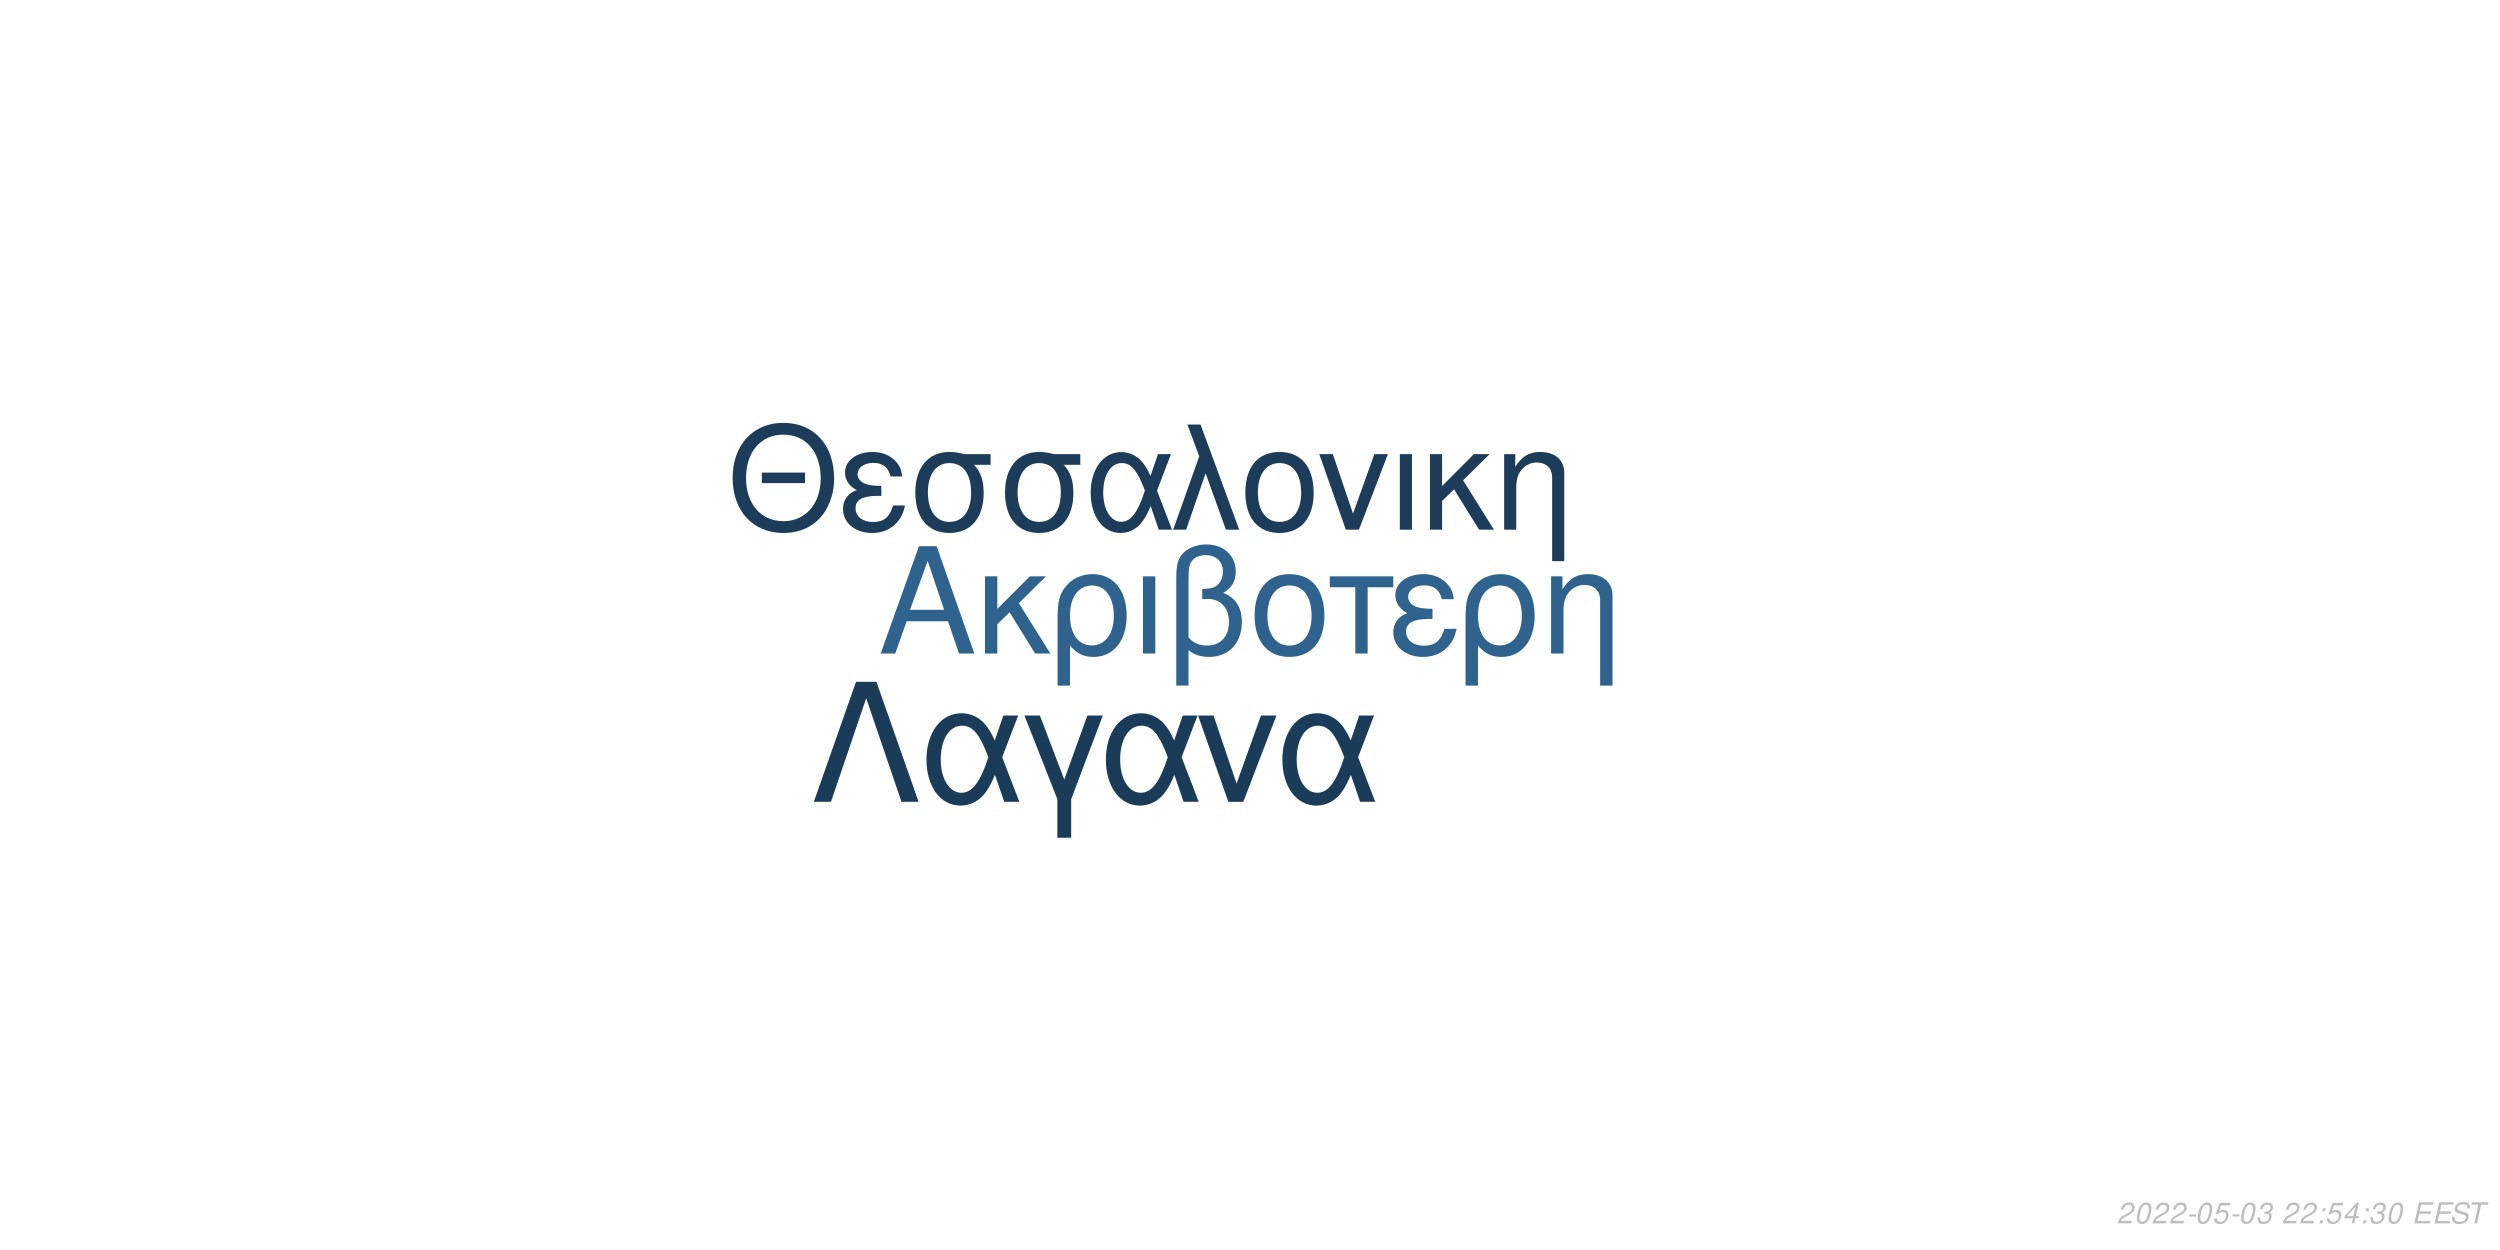
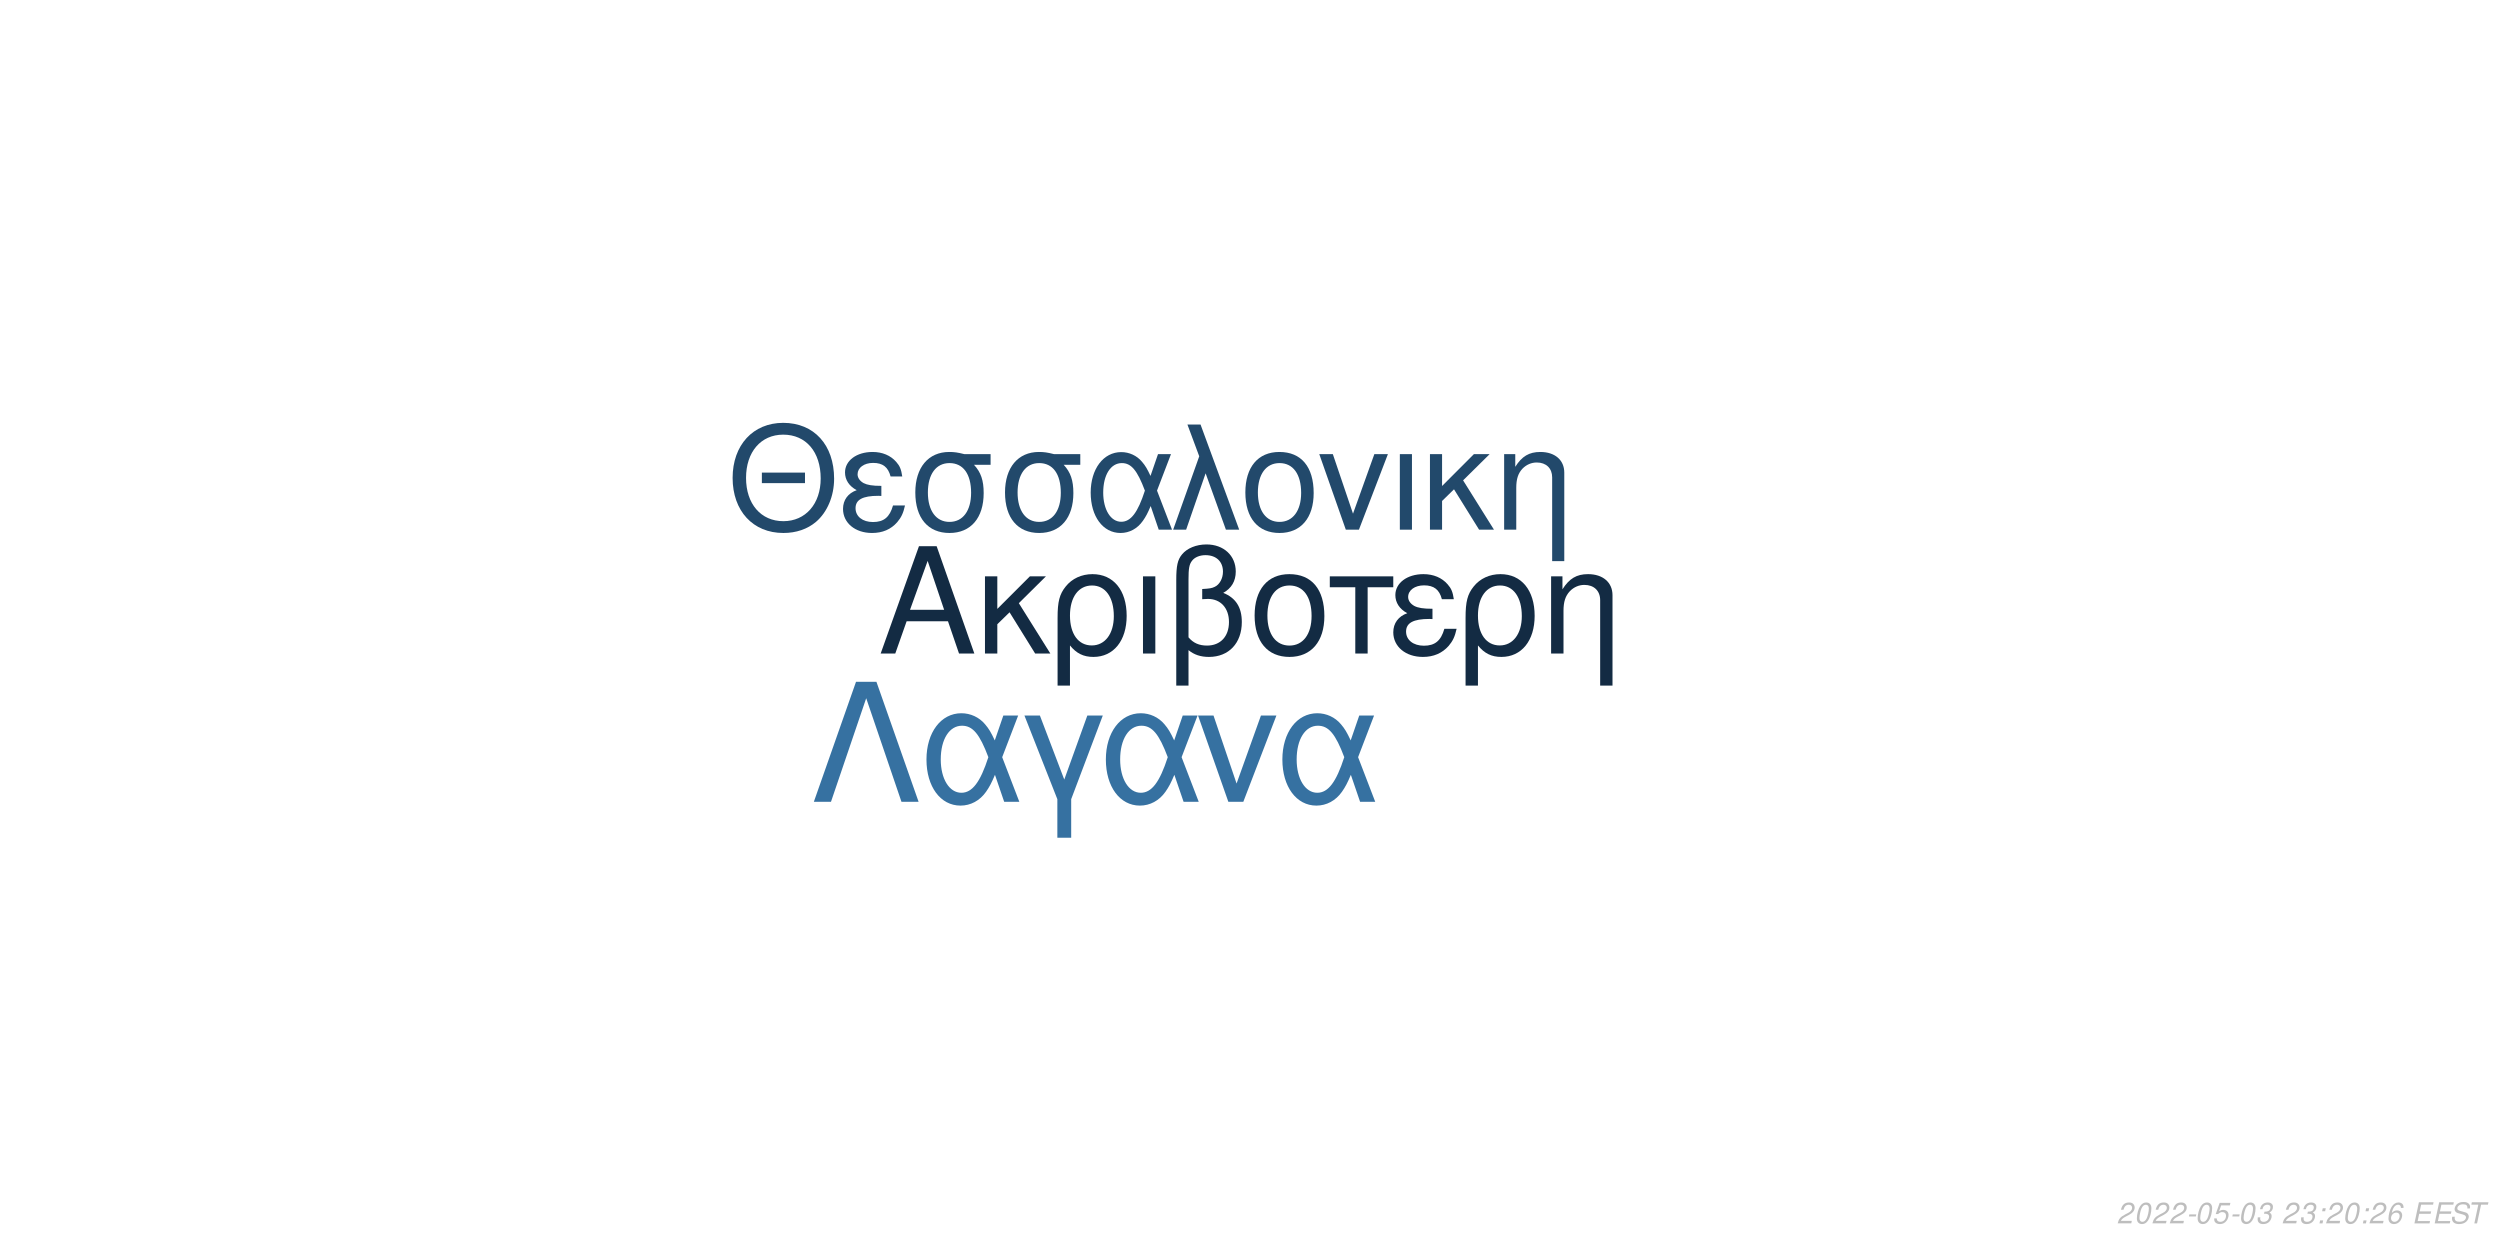
<svg xmlns="http://www.w3.org/2000/svg" xmlns:xlink="http://www.w3.org/1999/xlink" width="864pt" height="432pt" viewBox="0 0 864 432" version="1.1">
  <defs>
    <g>
      <symbol overflow="visible" id="glyph0-0">
        <path style="stroke:none;" d="" />
      </symbol>
      <symbol overflow="visible" id="glyph0-1">
        <path style="stroke:none;" d="M 24.125 -11.141 L 27.938 0 L 33.234 0 L 20.203 -37.094 L 14.094 -37.094 L 0.859 0 L 5.906 0 L 9.828 -11.141 Z M 22.797 -15.109 L 11 -15.109 L 17.094 -32.016 Z M 22.797 -15.109 " />
      </symbol>
      <symbol overflow="visible" id="glyph0-2">
        <path style="stroke:none;" d="M 7.172 -15.422 L 7.172 -26.672 L 2.906 -26.672 L 2.906 0 L 7.172 0 L 7.172 -10.125 L 11.406 -14.25 L 20.25 0 L 25.5 0 L 14.609 -17.406 L 23.969 -26.672 L 18.422 -26.672 Z M 7.172 -15.422 " />
      </symbol>
      <symbol overflow="visible" id="glyph0-3">
        <path style="stroke:none;" d="M 3 11.094 L 7.281 11.094 L 7.281 -2.797 C 9.516 -0.047 11.953 1.172 15.375 1.172 C 22.344 1.172 26.875 -4.422 26.875 -13.031 C 26.875 -21.891 22.297 -27.438 15.062 -27.438 C 11.297 -27.438 7.984 -25.906 5.797 -23.156 C 3.672 -20.516 3 -17.969 3 -12.359 Z M 14.906 -23.516 C 19.547 -23.516 22.438 -19.438 22.438 -12.922 C 22.438 -6.812 19.391 -2.797 14.812 -2.797 C 10.172 -2.797 7.281 -6.766 7.281 -13.125 C 7.281 -19.484 10.234 -23.516 14.906 -23.516 Z M 14.906 -23.516 " />
      </symbol>
      <symbol overflow="visible" id="glyph0-4">
        <path style="stroke:none;" d="M 3.516 0 L 7.781 0 L 7.781 -26.672 L 3.516 -26.672 Z M 3.516 0 " />
      </symbol>
      <symbol overflow="visible" id="glyph0-5">
        <path style="stroke:none;" d="M 4.016 11.094 L 8.25 11.094 L 8.25 -1.172 C 10.172 0.406 12.422 1.172 15.312 1.172 C 22.188 1.172 26.672 -3.609 26.672 -10.891 C 26.672 -15.984 24.578 -19.234 20.25 -20.969 C 23.109 -22.547 24.578 -25.031 24.578 -28.344 C 24.578 -33.844 20.406 -37.703 14.453 -37.703 C 10.938 -37.703 7.734 -36.391 6 -34.25 C 4.484 -32.422 4.016 -30.328 4.016 -25.391 Z M 8.25 -25.656 C 8.25 -29.359 8.5 -30.844 9.469 -32.062 C 10.375 -33.281 12.156 -34 14.094 -34 C 17.812 -34 20.156 -31.812 20.156 -28.297 C 20.156 -25.953 18.984 -23.812 17.297 -23.047 C 16.281 -22.547 15.469 -22.438 12.984 -22.297 L 12.984 -18.781 C 13.734 -18.828 14.344 -18.875 14.969 -18.875 C 19.344 -18.875 22.234 -15.719 22.234 -10.891 C 22.234 -5.906 19.281 -2.75 14.656 -2.75 C 11.953 -2.75 9.922 -3.609 8.25 -5.594 Z M 8.25 -25.656 " />
      </symbol>
      <symbol overflow="visible" id="glyph0-6">
        <path style="stroke:none;" d="M 14.094 -27.438 C 6.562 -27.438 2.094 -22.094 2.094 -13.125 C 2.094 -4.125 6.562 1.172 14.141 1.172 C 21.672 1.172 26.203 -4.172 26.203 -12.922 C 26.203 -22.188 21.828 -27.438 14.094 -27.438 Z M 14.141 -23.516 C 18.938 -23.516 21.781 -19.594 21.781 -12.984 C 21.781 -6.672 18.828 -2.75 14.141 -2.75 C 9.422 -2.75 6.516 -6.672 6.516 -13.125 C 6.516 -19.594 9.422 -23.516 14.141 -23.516 Z M 14.141 -23.516 " />
      </symbol>
      <symbol overflow="visible" id="glyph0-7">
        <path style="stroke:none;" d="M 7.891 0 L 12.156 0 L 12.156 -22.906 L 21.016 -22.906 L 21.016 -26.672 L -0.922 -26.672 L -0.922 -22.906 L 7.891 -22.906 Z M 7.891 0 " />
      </symbol>
      <symbol overflow="visible" id="glyph0-8">
        <path style="stroke:none;" d="M 14.562 -15.469 C 11.344 -15.469 9.562 -15.781 8.297 -16.438 C 6.922 -17.203 6.156 -18.328 6.156 -19.547 C 6.156 -21.891 8.453 -23.562 11.656 -23.562 C 15.062 -23.562 16.953 -22.094 17.812 -18.781 L 21.938 -18.781 C 21.578 -21.266 21.062 -22.5 19.797 -23.922 C 17.812 -26.203 14.906 -27.438 11.453 -27.438 C 5.797 -27.438 1.734 -24.375 1.734 -20.203 C 1.734 -17.609 3.156 -15.375 5.859 -13.938 C 2.797 -12.875 1.016 -10.484 1.016 -7.328 C 1.016 -2.391 5.297 1.172 11.25 1.172 C 14.969 1.172 17.906 -0.109 20.156 -2.641 C 21.578 -4.328 22.297 -5.797 22.906 -8.547 L 18.672 -8.547 C 17.5 -4.422 15.422 -2.703 11.609 -2.703 C 7.938 -2.703 5.438 -4.688 5.438 -7.578 C 5.438 -10.578 7.938 -11.953 13.484 -11.953 C 13.641 -11.953 14.094 -11.953 14.562 -11.906 Z M 14.562 -15.469 " />
      </symbol>
      <symbol overflow="visible" id="glyph0-9">
        <path style="stroke:none;" d="M 3.562 -26.672 L 3.562 0 L 7.844 0 L 7.844 -14.703 C 7.844 -17.906 8.5 -19.891 10.031 -21.531 C 11.406 -22.953 13.188 -23.719 15.062 -23.719 C 18.375 -23.719 20.516 -21.672 20.516 -18.469 L 20.516 11.094 L 24.781 11.094 L 24.781 -20.156 C 24.781 -24.578 21.469 -27.438 16.328 -27.438 C 12.359 -27.438 9.828 -25.906 7.484 -22.188 L 7.484 -26.672 Z M 3.562 -26.672 " />
      </symbol>
      <symbol overflow="visible" id="glyph1-0">
        <path style="stroke:none;" d="" />
      </symbol>
      <symbol overflow="visible" id="glyph1-1">
        <path style="stroke:none;" d="M 26.859 -19.734 L 11.953 -19.734 L 11.953 -16.094 L 26.859 -16.094 Z M 19.328 -36.922 C 8.922 -36.922 1.844 -29.25 1.844 -17.891 C 1.844 -6.484 8.875 1.141 19.391 1.141 C 23.812 1.141 27.703 -0.203 30.641 -2.688 C 34.578 -6.031 36.922 -11.656 36.922 -17.594 C 36.922 -29.297 30 -36.922 19.328 -36.922 Z M 19.328 -32.844 C 27.203 -32.844 32.281 -26.906 32.281 -17.688 C 32.281 -8.922 27.062 -2.938 19.391 -2.938 C 11.609 -2.938 6.484 -8.922 6.484 -17.891 C 6.484 -26.859 11.609 -32.844 19.328 -32.844 Z M 19.328 -32.844 " />
      </symbol>
      <symbol overflow="visible" id="glyph1-2">
        <path style="stroke:none;" d="M 14.25 -15.141 C 11.109 -15.141 9.375 -15.453 8.125 -16.094 C 6.781 -16.844 6.031 -17.938 6.031 -19.141 C 6.031 -21.422 8.266 -23.078 11.406 -23.078 C 14.75 -23.078 16.594 -21.625 17.438 -18.391 L 21.469 -18.391 C 21.125 -20.828 20.625 -22.031 19.391 -23.422 C 17.438 -25.656 14.594 -26.859 11.219 -26.859 C 5.688 -26.859 1.688 -23.875 1.688 -19.781 C 1.688 -17.234 3.094 -15.047 5.734 -13.656 C 2.734 -12.609 1 -10.266 1 -7.172 C 1 -2.344 5.188 1.141 11.016 1.141 C 14.656 1.141 17.547 -0.094 19.734 -2.594 C 21.125 -4.234 21.828 -5.688 22.422 -8.375 L 18.281 -8.375 C 17.141 -4.328 15.094 -2.641 11.359 -2.641 C 7.766 -2.641 5.328 -4.578 5.328 -7.422 C 5.328 -10.359 7.766 -11.703 13.203 -11.703 C 13.359 -11.703 13.797 -11.703 14.25 -11.656 Z M 14.25 -15.141 " />
      </symbol>
      <symbol overflow="visible" id="glyph1-3">
        <path style="stroke:none;" d="M 29 -26.109 L 19.938 -26.109 C 17.594 -26.703 16.438 -26.859 14.703 -26.859 C 7.469 -26.859 2.984 -21.469 2.984 -12.859 C 2.984 -4.031 7.375 1.141 14.797 1.141 C 22.172 1.141 26.609 -4.078 26.609 -12.656 C 26.609 -17.047 25.656 -19.828 23.266 -22.422 L 29 -22.422 Z M 14.797 -23.016 C 19.531 -23.016 22.266 -19.234 22.266 -12.75 C 22.266 -6.531 19.438 -2.688 14.797 -2.688 C 10.172 -2.688 7.328 -6.531 7.328 -12.859 C 7.328 -19.188 10.172 -23.016 14.797 -23.016 Z M 14.797 -23.016 " />
      </symbol>
      <symbol overflow="visible" id="glyph1-4">
        <path style="stroke:none;" d="M 29.344 -26.109 L 24.859 -26.109 L 22.266 -18.578 C 21.125 -21.031 20.484 -22.125 19.328 -23.469 C 17.547 -25.609 14.906 -26.812 12.156 -26.812 C 5.984 -26.812 1.594 -20.984 1.594 -12.812 C 1.594 -4.578 5.828 1.141 11.906 1.141 C 14.953 1.141 17.734 -0.344 19.625 -3.047 C 20.672 -4.531 21.281 -5.688 22.328 -8.172 L 25.109 0 L 29.703 0 L 24.516 -13.5 Z M 20.328 -13.5 C 17.891 -5.922 15.453 -2.734 12.156 -2.734 C 8.516 -2.734 5.922 -6.922 5.922 -12.812 C 5.922 -18.938 8.516 -23.016 12.359 -23.016 C 15.594 -23.016 17.688 -20.531 20.328 -13.5 Z M 20.328 -13.5 " />
      </symbol>
      <symbol overflow="visible" id="glyph1-5">
        <path style="stroke:none;" d="M 1.094 0 L 5.578 0 L 12.312 -19.484 L 19.328 0 L 23.922 0 L 10.562 -36.328 L 6.031 -36.328 L 10.109 -25.359 Z M 1.094 0 " />
      </symbol>
      <symbol overflow="visible" id="glyph1-6">
        <path style="stroke:none;" d="M 13.797 -26.859 C 6.422 -26.859 2.047 -21.625 2.047 -12.859 C 2.047 -4.031 6.422 1.141 13.859 1.141 C 21.234 1.141 25.656 -4.078 25.656 -12.656 C 25.656 -21.719 21.375 -26.859 13.797 -26.859 Z M 13.859 -23.016 C 18.531 -23.016 21.328 -19.188 21.328 -12.703 C 21.328 -6.531 18.438 -2.688 13.859 -2.688 C 9.219 -2.688 6.375 -6.531 6.375 -12.859 C 6.375 -19.188 9.219 -23.016 13.859 -23.016 Z M 13.859 -23.016 " />
      </symbol>
      <symbol overflow="visible" id="glyph1-7">
        <path style="stroke:none;" d="M 14.297 0 L 24.312 -26.109 L 19.625 -26.109 L 12.25 -5.531 L 5.281 -26.109 L 0.594 -26.109 L 9.766 0 Z M 14.297 0 " />
      </symbol>
      <symbol overflow="visible" id="glyph1-8">
        <path style="stroke:none;" d="M 3.438 0 L 7.625 0 L 7.625 -26.109 L 3.438 -26.109 Z M 3.438 0 " />
      </symbol>
      <symbol overflow="visible" id="glyph1-9">
        <path style="stroke:none;" d="M 7.031 -15.094 L 7.031 -26.109 L 2.844 -26.109 L 2.844 0 L 7.031 0 L 7.031 -9.922 L 11.156 -13.953 L 19.828 0 L 24.969 0 L 14.297 -17.047 L 23.469 -26.109 L 18.031 -26.109 Z M 7.031 -15.094 " />
      </symbol>
      <symbol overflow="visible" id="glyph1-10">
        <path style="stroke:none;" d="M 3.484 -26.109 L 3.484 0 L 7.672 0 L 7.672 -14.406 C 7.672 -17.547 8.328 -19.484 9.812 -21.078 C 11.156 -22.469 12.906 -23.219 14.75 -23.219 C 17.984 -23.219 20.078 -21.234 20.078 -18.094 L 20.078 10.859 L 24.266 10.859 L 24.266 -19.734 C 24.266 -24.062 21.031 -26.859 16 -26.859 C 12.109 -26.859 9.609 -25.359 7.328 -21.719 L 7.328 -26.109 Z M 3.484 -26.109 " />
      </symbol>
      <symbol overflow="visible" id="glyph2-0">
        <path style="stroke:none;" d="" />
      </symbol>
      <symbol overflow="visible" id="glyph2-1">
        <path style="stroke:none;" d="M 22.531 -41.484 L 15.484 -41.484 L 0.906 0 L 6.828 0 L 19 -35.797 L 31.188 0 L 37.109 0 Z M 22.531 -41.484 " />
      </symbol>
      <symbol overflow="visible" id="glyph2-2">
        <path style="stroke:none;" d="M 33.516 -29.812 L 28.391 -29.812 L 25.438 -21.219 C 24.125 -24.016 23.391 -25.266 22.078 -26.797 C 20.031 -29.25 17.016 -30.609 13.891 -30.609 C 6.828 -30.609 1.828 -23.953 1.828 -14.625 C 1.828 -5.234 6.656 1.312 13.594 1.312 C 17.078 1.312 20.266 -0.391 22.422 -3.469 C 23.609 -5.172 24.297 -6.484 25.5 -9.328 L 28.688 0 L 33.922 0 L 28 -15.422 Z M 23.219 -15.422 C 20.422 -6.766 17.641 -3.125 13.891 -3.125 C 9.734 -3.125 6.766 -7.906 6.766 -14.625 C 6.766 -21.625 9.734 -26.297 14.109 -26.297 C 17.812 -26.297 20.203 -23.453 23.219 -15.422 Z M 23.219 -15.422 " />
      </symbol>
      <symbol overflow="visible" id="glyph2-3">
        <path style="stroke:none;" d="M 12.062 12.406 L 16.844 12.406 L 16.844 -0.906 L 27.766 -29.812 L 22.422 -29.812 L 14.453 -7.688 L 6.031 -29.812 L 0.688 -29.812 L 12.062 -0.906 Z M 12.062 12.406 " />
      </symbol>
      <symbol overflow="visible" id="glyph2-4">
        <path style="stroke:none;" d="M 16.328 0 L 27.766 -29.812 L 22.422 -29.812 L 14 -6.312 L 6.031 -29.812 L 0.688 -29.812 L 11.156 0 Z M 16.328 0 " />
      </symbol>
      <symbol overflow="visible" id="glyph3-0">
        <path style="stroke:none;" d="" />
      </symbol>
      <symbol overflow="visible" id="glyph3-1">
        <path style="stroke:none;" d="M 5.234 -0.875 L 1.469 -0.875 C 1.641 -1.375 2.203 -1.891 3.109 -2.344 L 4.234 -2.938 C 5.562 -3.625 6.219 -4.469 6.219 -5.484 C 6.219 -5.938 6.062 -6.359 5.797 -6.656 C 5.469 -7.047 4.984 -7.234 4.312 -7.234 C 2.766 -7.234 1.891 -6.453 1.484 -4.734 L 2.375 -4.734 C 2.484 -5.188 2.609 -5.484 2.797 -5.75 C 3.094 -6.203 3.609 -6.453 4.188 -6.453 C 4.891 -6.453 5.344 -6.031 5.344 -5.375 C 5.344 -4.703 4.859 -4.094 4.016 -3.656 L 2.984 -3.125 C 1.234 -2.188 0.797 -1.656 0.344 -0.016 L 5.047 -0.016 Z M 5.234 -0.875 " />
      </symbol>
      <symbol overflow="visible" id="glyph3-2">
        <path style="stroke:none;" d="M 4.203 -7.234 C 3.375 -7.234 2.688 -6.812 2.125 -5.984 C 1.484 -5.047 0.984 -3.188 0.984 -1.734 C 0.984 -1.109 1.172 -0.562 1.484 -0.266 C 1.797 0.047 2.281 0.234 2.766 0.234 C 3.625 0.234 4.281 -0.156 4.859 -1.016 C 5.516 -1.953 6 -3.797 6 -5.266 C 6 -6.5 5.328 -7.234 4.203 -7.234 Z M 4.094 -6.453 C 4.734 -6.453 5.125 -5.984 5.125 -5.156 C 5.125 -4.203 4.781 -2.625 4.406 -1.812 C 3.984 -0.938 3.516 -0.547 2.875 -0.547 C 2.25 -0.547 1.875 -1.031 1.875 -1.828 C 1.875 -2.797 2.203 -4.344 2.594 -5.203 C 2.984 -6.047 3.453 -6.453 4.094 -6.453 Z M 4.094 -6.453 " />
      </symbol>
      <symbol overflow="visible" id="glyph3-3">
        <path style="stroke:none;" d="M 3.516 -3.125 L 1.125 -3.125 L 0.969 -2.406 L 3.359 -2.406 Z M 3.516 -3.125 " />
      </symbol>
      <symbol overflow="visible" id="glyph3-4">
        <path style="stroke:none;" d="M 6.297 -7.094 L 2.594 -7.094 L 1.234 -3.234 L 2.047 -3.234 C 2.656 -3.766 2.938 -3.906 3.531 -3.906 C 4.328 -3.906 4.797 -3.453 4.797 -2.688 C 4.797 -1.438 3.969 -0.547 2.828 -0.547 C 2.031 -0.547 1.609 -0.938 1.578 -1.734 L 0.703 -1.734 L 0.703 -1.516 C 0.703 -0.938 0.844 -0.547 1.188 -0.266 C 1.562 0.062 2.078 0.234 2.703 0.234 C 3.656 0.234 4.391 -0.156 4.984 -0.922 C 5.422 -1.5 5.672 -2.234 5.672 -2.953 C 5.672 -4 4.938 -4.672 3.812 -4.672 C 3.328 -4.672 2.906 -4.547 2.406 -4.234 L 3.109 -6.219 L 6.109 -6.219 Z M 6.297 -7.094 " />
      </symbol>
      <symbol overflow="visible" id="glyph3-5">
        <path style="stroke:none;" d="M 2.922 -3.312 C 3.125 -3.344 3.234 -3.344 3.375 -3.344 C 4.203 -3.344 4.688 -3 4.688 -2.406 C 4.688 -1.312 3.906 -0.547 2.781 -0.547 C 2.047 -0.547 1.594 -0.938 1.594 -1.562 C 1.594 -1.719 1.609 -1.844 1.656 -2.094 L 0.766 -2.094 C 0.734 -1.797 0.719 -1.641 0.719 -1.469 C 0.719 -0.375 1.406 0.234 2.641 0.234 C 3.547 0.234 4.297 -0.078 4.812 -0.656 C 5.266 -1.156 5.562 -1.875 5.562 -2.547 C 5.562 -3.125 5.344 -3.453 4.797 -3.734 C 5.641 -4.234 6.016 -4.844 6.016 -5.734 C 6.016 -6.656 5.312 -7.234 4.203 -7.234 C 3.375 -7.234 2.672 -6.938 2.188 -6.375 C 1.891 -6.031 1.703 -5.641 1.516 -4.906 L 2.391 -4.906 C 2.5 -5.359 2.594 -5.594 2.734 -5.812 C 3.047 -6.234 3.516 -6.453 4.078 -6.453 C 4.734 -6.453 5.141 -6.125 5.141 -5.578 C 5.141 -5.188 5.016 -4.797 4.797 -4.547 C 4.516 -4.234 4 -4.062 3.266 -4.062 L 3.078 -4.062 Z M 2.922 -3.312 " />
      </symbol>
      <symbol overflow="visible" id="glyph3-6">
        <path style="stroke:none;" d="" />
      </symbol>
      <symbol overflow="visible" id="glyph3-7">
        <path style="stroke:none;" d="M 2.359 -1.031 L 1.312 -1.031 L 1.094 0 L 2.141 0 Z M 3.266 -5.234 L 2.219 -5.234 L 2 -4.203 L 3.047 -4.203 Z M 3.266 -5.234 " />
      </symbol>
      <symbol overflow="visible" id="glyph3-8">
-         <path style="stroke:none;" d="M 3.625 -1.75 L 3.266 0 L 4.141 0 L 4.516 -1.75 L 5.562 -1.75 L 5.734 -2.531 L 4.688 -2.531 L 5.688 -7.234 L 5.016 -7.234 L 0.844 -2.672 L 0.641 -1.75 Z M 3.797 -2.531 L 1.594 -2.531 L 4.469 -5.703 Z M 3.797 -2.531 " />
+         <path style="stroke:none;" d="M 6.125 -5.344 L 6.141 -5.625 C 6.141 -6.609 5.453 -7.234 4.391 -7.234 C 3.438 -7.234 2.641 -6.719 2.016 -5.703 C 1.422 -4.781 0.938 -2.953 0.938 -1.688 C 0.938 -0.516 1.688 0.234 2.859 0.234 C 3.703 0.234 4.438 -0.156 5 -0.875 C 5.406 -1.422 5.672 -2.156 5.672 -2.766 C 5.672 -3.812 4.969 -4.5 3.906 -4.5 C 3.234 -4.5 2.672 -4.234 2.094 -3.625 C 2.406 -5.375 3.234 -6.453 4.25 -6.453 C 4.703 -6.453 5.062 -6.234 5.172 -5.844 C 5.203 -5.719 5.234 -5.578 5.25 -5.344 Z M 3.656 -3.734 C 4.344 -3.734 4.797 -3.281 4.797 -2.625 C 4.797 -1.469 3.984 -0.547 2.984 -0.547 C 2.297 -0.547 1.812 -1.047 1.812 -1.766 C 1.812 -2.859 2.625 -3.734 3.656 -3.734 Z M 3.656 -3.734 " />
      </symbol>
      <symbol overflow="visible" id="glyph3-9">
        <path style="stroke:none;" d="M 2.547 -3.312 L 6.5 -3.312 L 6.688 -4.141 L 2.719 -4.141 L 3.219 -6.469 L 7.344 -6.469 L 7.516 -7.297 L 2.453 -7.297 L 0.906 0 L 6.125 0 L 6.297 -0.812 L 2.016 -0.812 Z M 2.547 -3.312 " />
      </symbol>
      <symbol overflow="visible" id="glyph3-10">
        <path style="stroke:none;" d="M 7.062 -5.156 C 7.125 -5.438 7.141 -5.562 7.141 -5.703 C 7.141 -6.156 6.938 -6.594 6.594 -6.891 C 6.188 -7.25 5.656 -7.406 4.875 -7.406 C 3.844 -7.406 3.047 -7.125 2.5 -6.562 C 2.094 -6.141 1.781 -5.438 1.781 -4.922 C 1.781 -4.297 2.219 -3.766 2.891 -3.562 L 4.594 -3.094 C 5.406 -2.859 5.734 -2.578 5.734 -2.094 C 5.734 -1.781 5.547 -1.406 5.266 -1.141 C 4.844 -0.766 4.266 -0.578 3.453 -0.578 C 2.328 -0.578 1.812 -0.984 1.812 -1.906 C 1.812 -2.047 1.812 -2.125 1.844 -2.312 L 0.984 -2.312 C 0.906 -2.062 0.891 -1.906 0.891 -1.688 C 0.891 -0.484 1.797 0.234 3.297 0.234 C 4.359 0.234 5.234 -0.062 5.812 -0.609 C 6.344 -1.078 6.688 -1.797 6.688 -2.375 C 6.688 -2.641 6.609 -2.906 6.453 -3.156 C 6.234 -3.5 5.938 -3.703 5.469 -3.828 L 3.75 -4.312 C 2.984 -4.547 2.734 -4.734 2.734 -5.188 C 2.734 -5.547 2.875 -5.844 3.188 -6.109 C 3.547 -6.438 4.031 -6.594 4.703 -6.594 C 5.266 -6.594 5.688 -6.484 5.906 -6.297 C 6.094 -6.125 6.219 -5.797 6.219 -5.516 C 6.219 -5.422 6.203 -5.344 6.188 -5.156 Z M 7.062 -5.156 " />
      </symbol>
      <symbol overflow="visible" id="glyph3-11">
        <path style="stroke:none;" d="M 4.938 -6.469 L 7.312 -6.469 L 7.484 -7.297 L 1.75 -7.297 L 1.578 -6.469 L 3.984 -6.469 L 2.609 0 L 3.547 0 Z M 4.938 -6.469 " />
      </symbol>
    </g>
  </defs>
  <g id="surface1">
    <rect x="0" y="0" width="864" height="432" style="fill:rgb(100%,100%,100%);fill-opacity:1;stroke:none;" />
-     <g style="fill:rgb(18.431%,38.431%,55.294%);fill-opacity:1;">
+     <g style="fill:rgb(7.451%,16.863%,26.275%);fill-opacity:1;">
      <use xlink:href="#glyph0-1" x="303.5" y="225.861" />
      <use xlink:href="#glyph0-2" x="337.5" y="225.861" />
      <use xlink:href="#glyph0-3" x="362.5" y="225.861" />
      <use xlink:href="#glyph0-4" x="391.5" y="225.861" />
      <use xlink:href="#glyph0-5" x="402.5" y="225.861" />
      <use xlink:href="#glyph0-6" x="431.5" y="225.861" />
      <use xlink:href="#glyph0-7" x="460.5" y="225.861" />
      <use xlink:href="#glyph0-8" x="480.5" y="225.861" />
      <use xlink:href="#glyph0-3" x="503.5" y="225.861" />
      <use xlink:href="#glyph0-9" x="532.5" y="225.861" />
    </g>
-     <g style="fill:rgb(10.98%,23.529%,35.294%);fill-opacity:1;">
+     <g style="fill:rgb(13.333%,28.627%,41.961%);fill-opacity:1;">
      <use xlink:href="#glyph1-1" x="251.348" y="183.058" />
      <use xlink:href="#glyph1-2" x="290.348" y="183.058" />
      <use xlink:href="#glyph1-3" x="313.348" y="183.058" />
      <use xlink:href="#glyph1-3" x="344.348" y="183.058" />
      <use xlink:href="#glyph1-4" x="375.348" y="183.058" />
      <use xlink:href="#glyph1-5" x="404.348" y="183.058" />
      <use xlink:href="#glyph1-6" x="428.348" y="183.058" />
      <use xlink:href="#glyph1-7" x="455.348" y="183.058" />
      <use xlink:href="#glyph1-8" x="480.348" y="183.058" />
      <use xlink:href="#glyph1-9" x="491.348" y="183.058" />
      <use xlink:href="#glyph1-10" x="516.348" y="183.058" />
    </g>
-     <g style="fill:rgb(10.588%,23.529%,34.902%);fill-opacity:1;">
+     <g style="fill:rgb(21.176%,44.314%,63.137%);fill-opacity:1;">
      <use xlink:href="#glyph2-1" x="280.359" y="277.105" />
      <use xlink:href="#glyph2-2" x="318.359" y="277.105" />
      <use xlink:href="#glyph2-3" x="353.359" y="277.105" />
      <use xlink:href="#glyph2-2" x="380.359" y="277.105" />
      <use xlink:href="#glyph2-4" x="413.359" y="277.105" />
      <use xlink:href="#glyph2-2" x="441.359" y="277.105" />
    </g>
    <g style="fill:rgb(74.51%,74.51%,74.51%);fill-opacity:1;">
      <use xlink:href="#glyph3-1" x="731.52" y="422.81" />
      <use xlink:href="#glyph3-2" x="737.52" y="422.81" />
      <use xlink:href="#glyph3-1" x="743.52" y="422.81" />
      <use xlink:href="#glyph3-1" x="749.52" y="422.81" />
      <use xlink:href="#glyph3-3" x="755.52" y="422.81" />
      <use xlink:href="#glyph3-2" x="758.52" y="422.81" />
      <use xlink:href="#glyph3-4" x="764.52" y="422.81" />
      <use xlink:href="#glyph3-3" x="770.52" y="422.81" />
      <use xlink:href="#glyph3-2" x="773.52" y="422.81" />
      <use xlink:href="#glyph3-5" x="779.52" y="422.81" />
      <use xlink:href="#glyph3-6" x="785.52" y="422.81" />
      <use xlink:href="#glyph3-1" x="788.52" y="422.81" />
-       <use xlink:href="#glyph3-1" x="794.52" y="422.81" />
+       <use xlink:href="#glyph3-5" x="794.52" y="422.81" />
      <use xlink:href="#glyph3-7" x="800.52" y="422.81" />
-       <use xlink:href="#glyph3-4" x="803.52" y="422.81" />
-       <use xlink:href="#glyph3-8" x="809.52" y="422.81" />
+       <use xlink:href="#glyph3-1" x="803.52" y="422.81" />
+       <use xlink:href="#glyph3-2" x="809.52" y="422.81" />
      <use xlink:href="#glyph3-7" x="815.52" y="422.81" />
-       <use xlink:href="#glyph3-5" x="818.52" y="422.81" />
-       <use xlink:href="#glyph3-2" x="824.52" y="422.81" />
+       <use xlink:href="#glyph3-1" x="818.52" y="422.81" />
+       <use xlink:href="#glyph3-8" x="824.52" y="422.81" />
      <use xlink:href="#glyph3-6" x="830.52" y="422.81" />
      <use xlink:href="#glyph3-9" x="833.52" y="422.81" />
      <use xlink:href="#glyph3-9" x="840.52" y="422.81" />
      <use xlink:href="#glyph3-10" x="846.52" y="422.81" />
      <use xlink:href="#glyph3-11" x="852.52" y="422.81" />
    </g>
  </g>
</svg>
